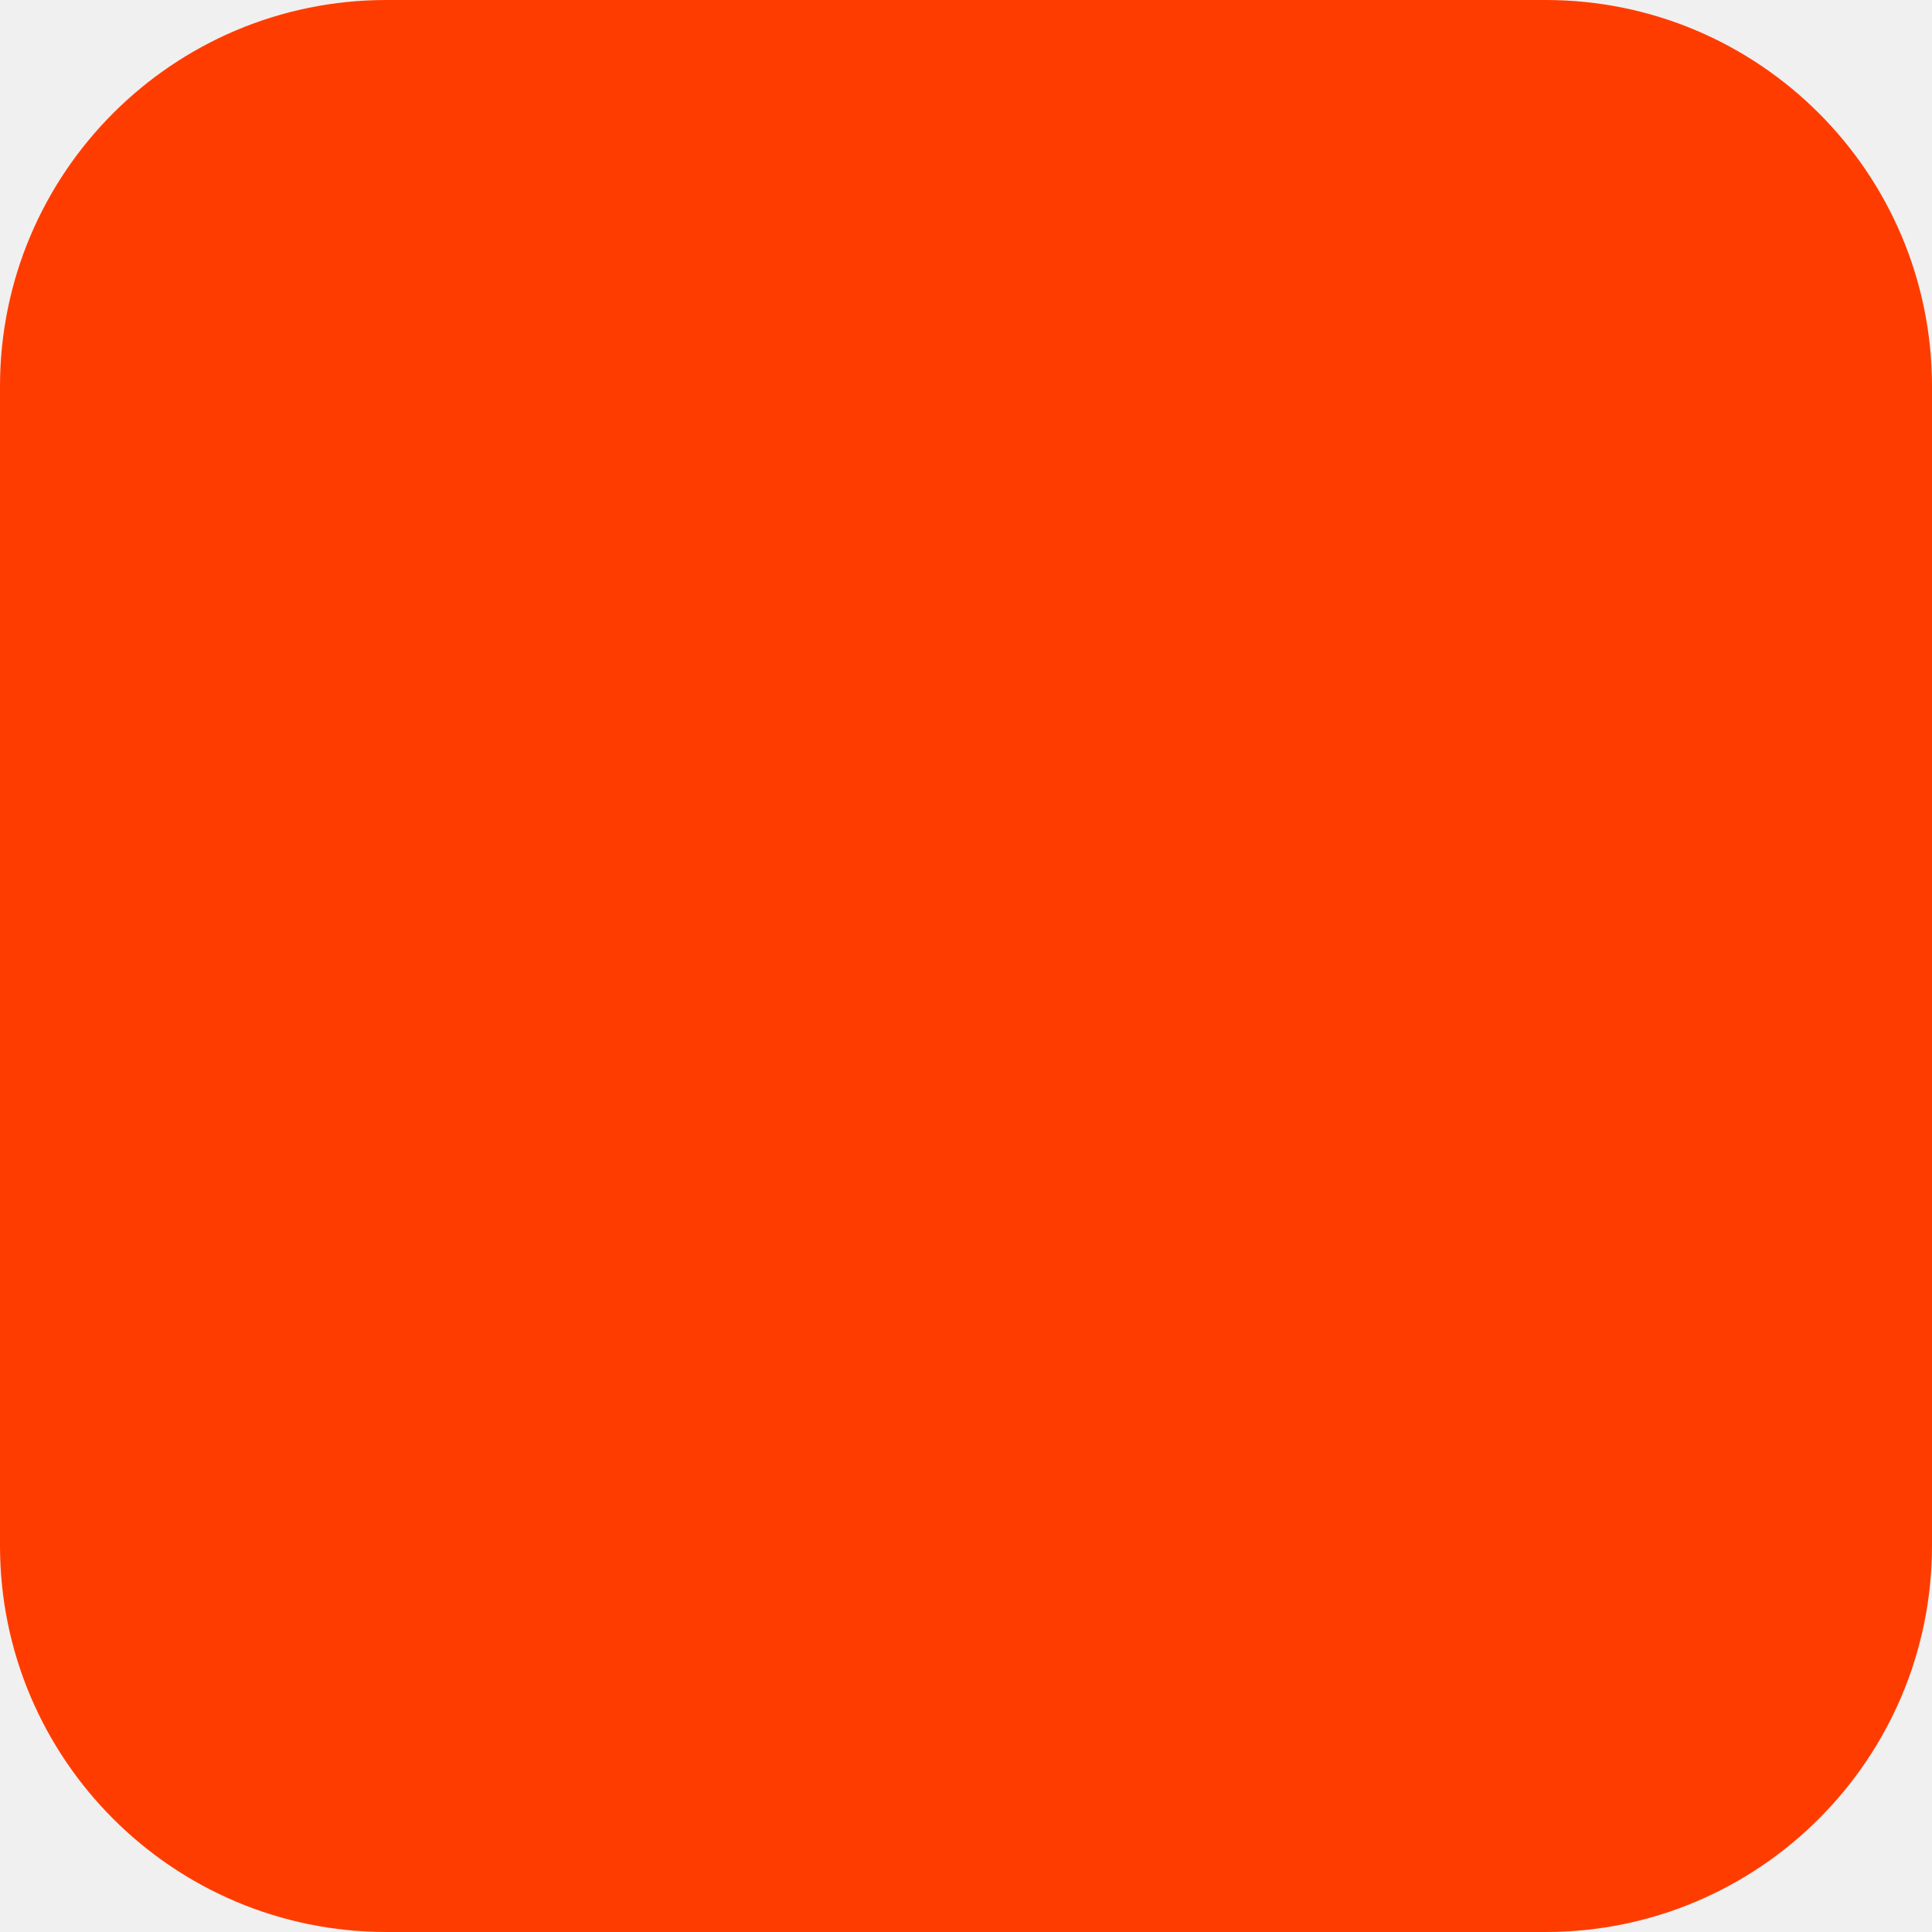
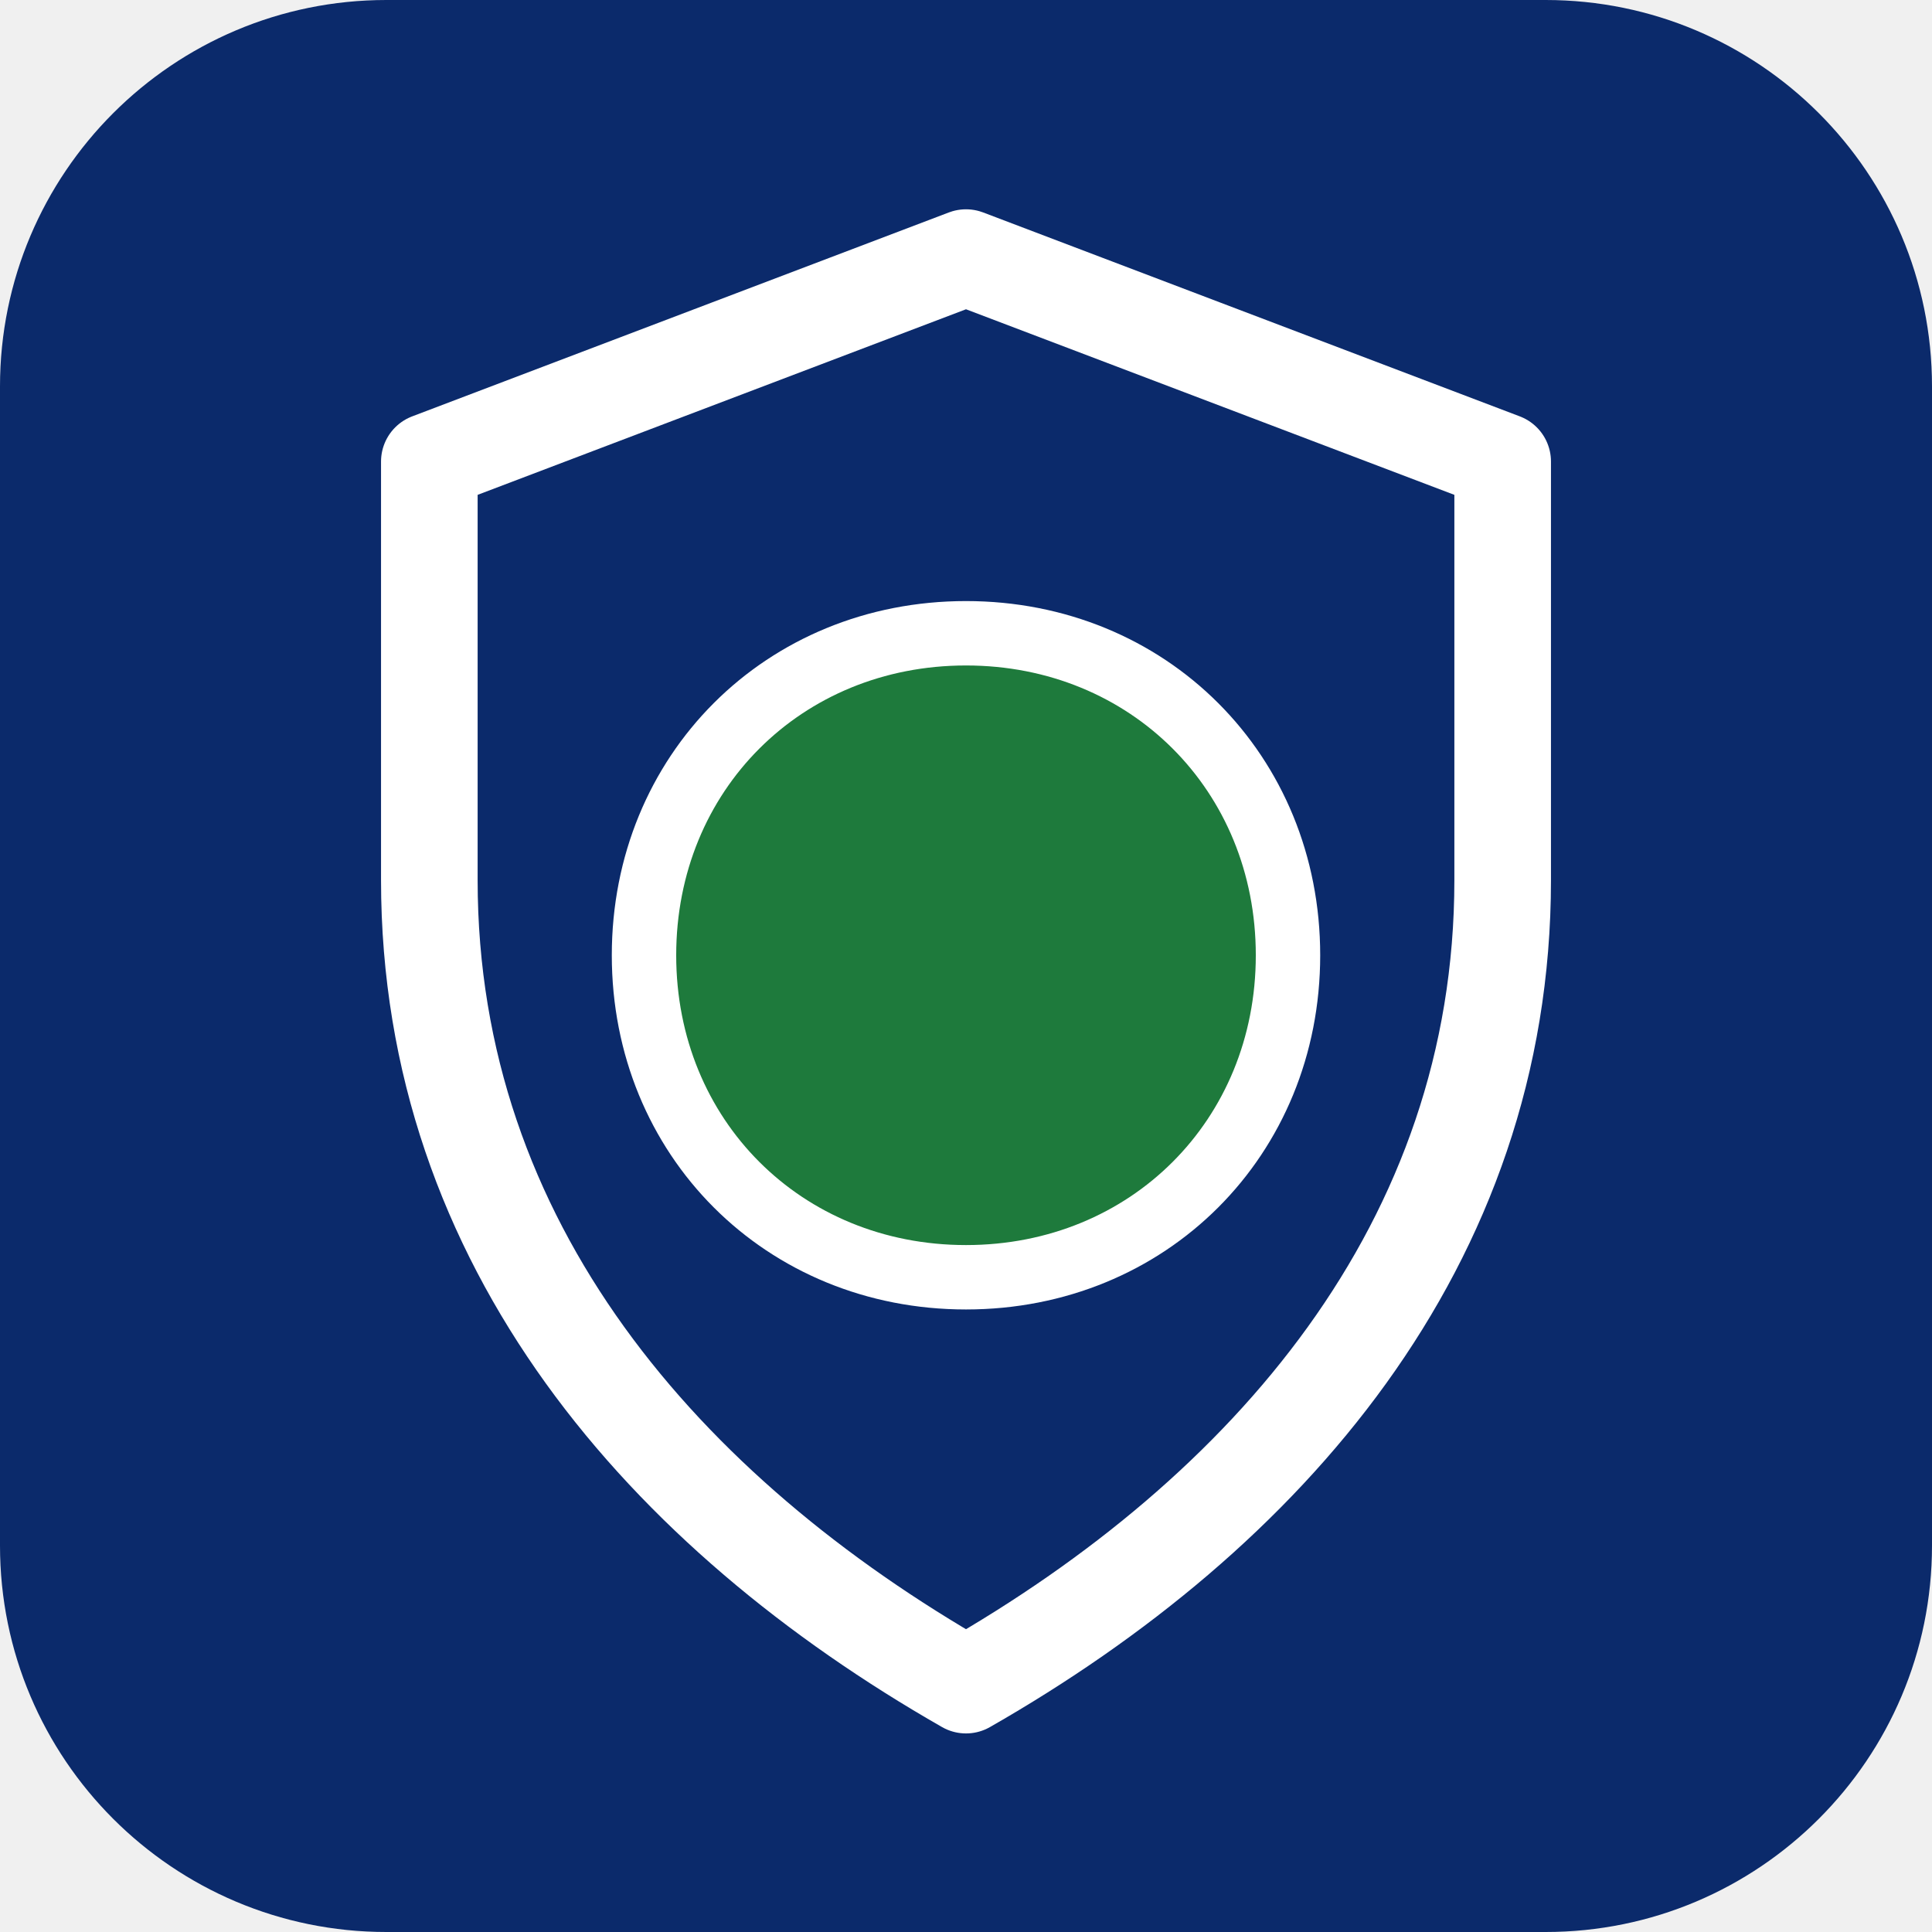
<svg xmlns="http://www.w3.org/2000/svg" width="180" height="180" viewBox="0 0 180 180" fill="none">
-   <rect width="180" height="180" rx="36" fill="#FF3C00" />
+   <rect width="180" height="180" rx="36" fill="#0B2A6B" />
+   <path d="M90 24 140 43v39c0 34-22 59-50 75C62 141 40 116 40 82V43l50-19Z" stroke="#FFFFFF" stroke-width="9" stroke-linejoin="round" />
+   <path d="M60 89c0-17 13-30 30-30s30 13 30 30-13 30-30 30-30-13-30-30Z" fill="#1E7A3C" stroke="#FFFFFF" stroke-width="6" />
</svg>
